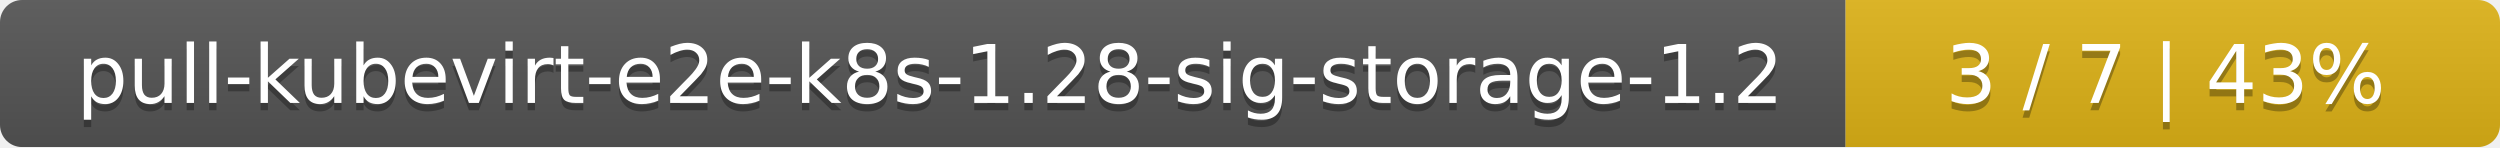
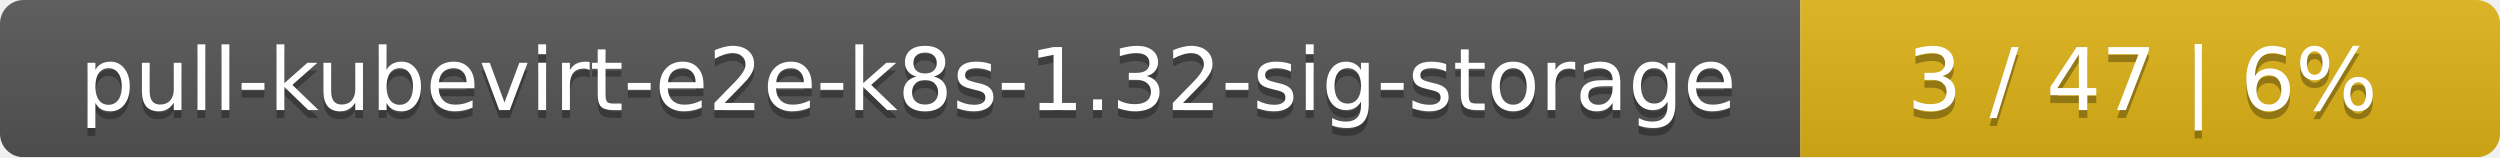
- <svg xmlns="http://www.w3.org/2000/svg" width="340" height="20">
+ <svg xmlns="http://www.w3.org/2000/svg" width="318" height="20">
  <linearGradient id="smooth" x2="0" y2="100%">
    <stop offset="0" stop-color="#bbb" stop-opacity=".1" />
    <stop offset="1" stop-opacity=".1" />
  </linearGradient>
  <mask id="round">
-     <rect width="340" height="20" rx="3" fill="#fff" />
+     <rect width="318" height="20" rx="3" fill="#fff" />
  </mask>
  <g mask="url(#round)">
-     <rect width="251" height="20" fill="#555" />
-     <rect x="251" width="89" height="20" fill="#dfb317" />
-     <rect width="340" height="20" fill="url(#smooth)" />
+     <rect width="229" height="20" fill="#555" />
+     <rect x="229" width="89" height="20" fill="#dfb317" />
+     <rect width="318" height="20" fill="url(#smooth)" />
  </g>
  <g fill="#fff" text-anchor="middle" font-family="DejaVu Sans,Verdana,Geneva,sans-serif" font-size="11">
-     <text x="126.5" y="15" fill="#010101" fill-opacity=".3">pull-kubevirt-e2e-k8s-1.28-sig-storage-1.2</text>
-     <text x="126.5" y="14">pull-kubevirt-e2e-k8s-1.28-sig-storage-1.2</text>
-     <text x="294.5" y="15" fill="#010101" fill-opacity=".3">3 / 7    |    43%</text>
-     <text x="294.5" y="14">3 / 7    |    43%</text>
+     <text x="115.5" y="15" fill="#010101" fill-opacity=".3">pull-kubevirt-e2e-k8s-1.32-sig-storage</text>
+     <text x="115.5" y="14">pull-kubevirt-e2e-k8s-1.32-sig-storage</text>
+     <text x="272.5" y="15" fill="#010101" fill-opacity=".3">3 / 47    |    6%</text>
+     <text x="272.5" y="14">3 / 47    |    6%</text>
  </g>
</svg>
